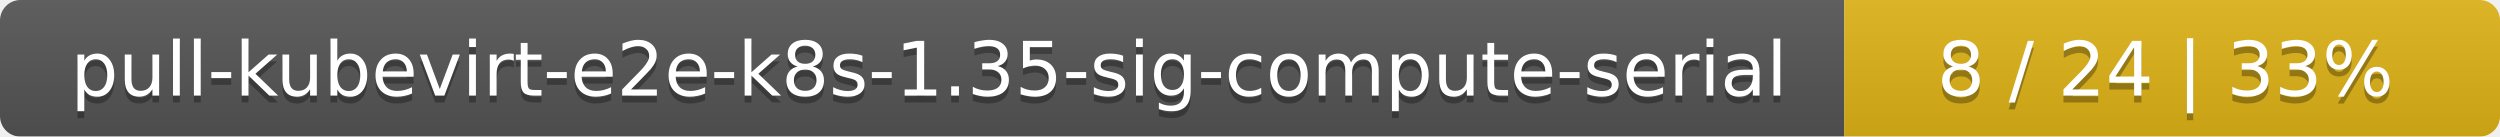
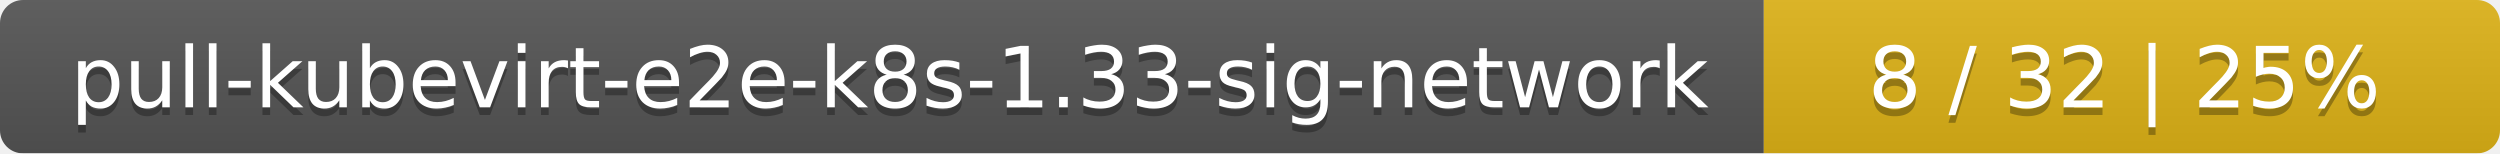
- <svg xmlns="http://www.w3.org/2000/svg" width="366" height="20">
+ <svg xmlns="http://www.w3.org/2000/svg" width="326" height="20">
  <linearGradient id="smooth" x2="0" y2="100%">
    <stop offset="0" stop-color="#bbb" stop-opacity=".1" />
    <stop offset="1" stop-opacity=".1" />
  </linearGradient>
  <mask id="round">
-     <rect width="366" height="20" rx="3" fill="#fff" />
+     <rect width="326" height="20" rx="3" fill="#fff" />
  </mask>
  <g mask="url(#round)">
-     <rect width="270" height="20" fill="#555" />
-     <rect x="270" width="96" height="20" fill="#dfb317" />
-     <rect width="366" height="20" fill="url(#smooth)" />
+     <rect width="230" height="20" fill="#555" />
+     <rect x="230" width="96" height="20" fill="#dfb317" />
+     <rect width="326" height="20" fill="url(#smooth)" />
  </g>
  <g fill="#fff" text-anchor="middle" font-family="DejaVu Sans,Verdana,Geneva,sans-serif" font-size="11">
-     <text x="136" y="15" fill="#010101" fill-opacity=".3">pull-kubevirt-e2e-k8s-1.35-sig-compute-serial</text>
-     <text x="136" y="14">pull-kubevirt-e2e-k8s-1.35-sig-compute-serial</text>
-     <text x="317" y="15" fill="#010101" fill-opacity=".3">8 / 24    |    33%</text>
-     <text x="317" y="14">8 / 24    |    33%</text>
+     <text x="116" y="15" fill="#010101" fill-opacity=".3">pull-kubevirt-e2e-k8s-1.33-sig-network</text>
+     <text x="116" y="14">pull-kubevirt-e2e-k8s-1.33-sig-network</text>
+     <text x="277" y="15" fill="#010101" fill-opacity=".3">8 / 32    |    25%</text>
+     <text x="277" y="14">8 / 32    |    25%</text>
  </g>
</svg>
